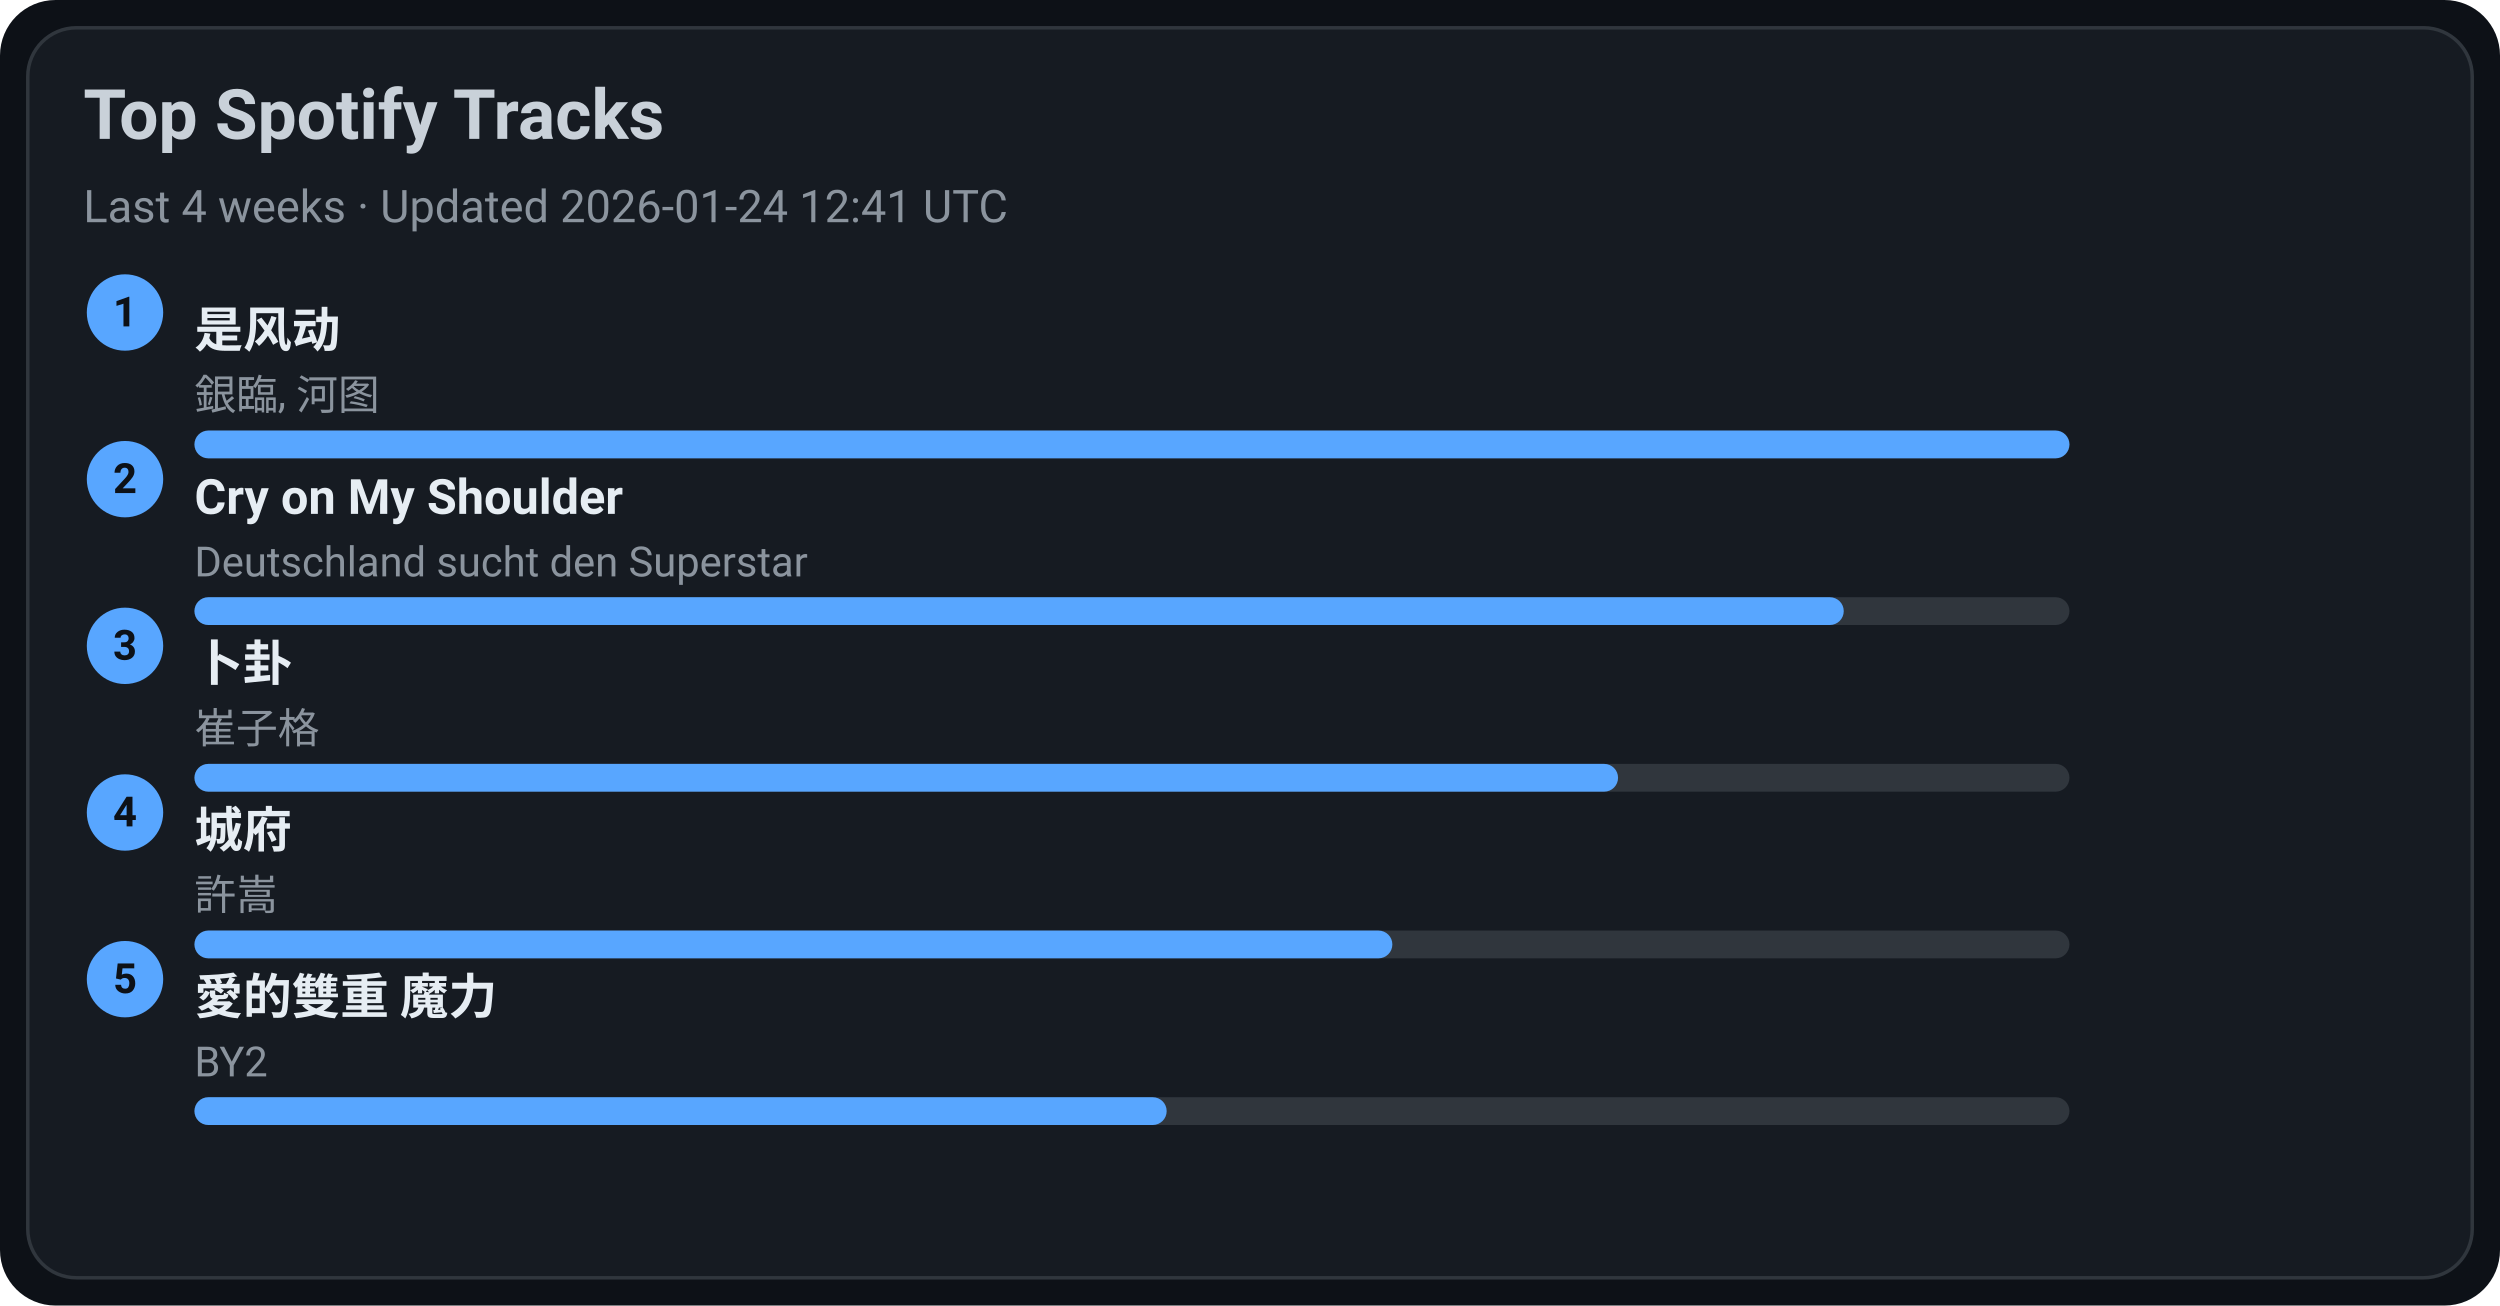
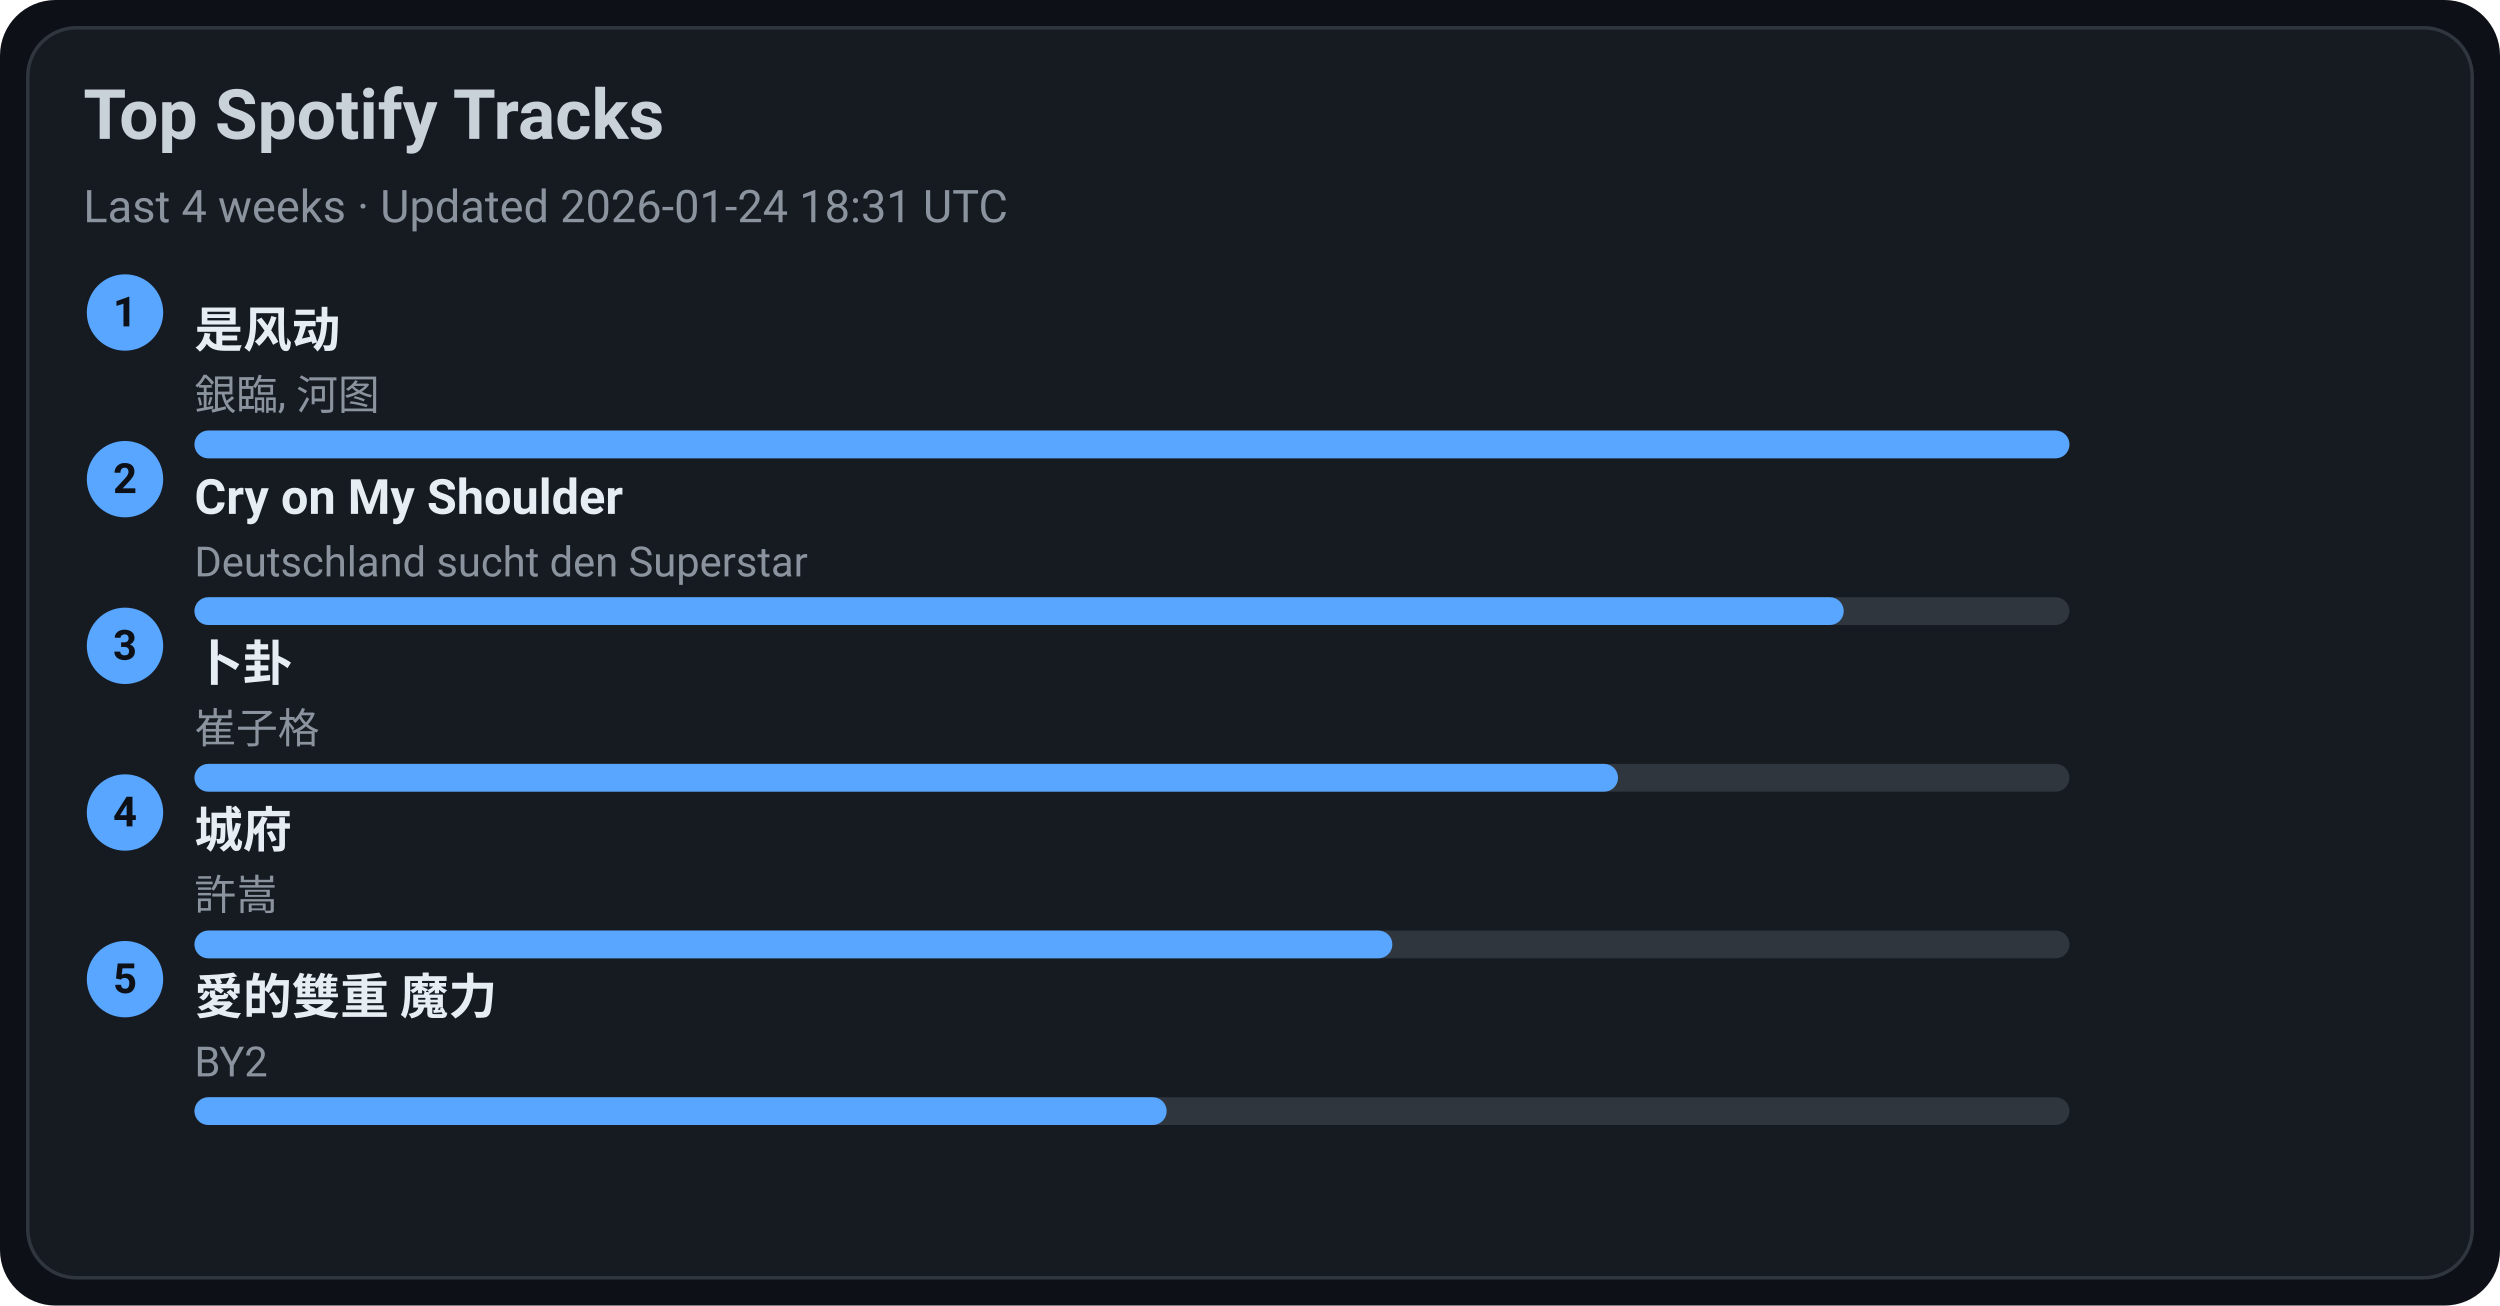
<svg xmlns="http://www.w3.org/2000/svg" width="720" height="376" viewBox="0 0 720 376">
  <style>text{font-family:-apple-system,BlinkMacSystemFont,Segoe UI,Roboto,Ubuntu,Helvetica Neue,Arial,Noto Sans,sans-serif}</style>
  <rect width="720" height="376" rx="16" fill="#0d1117" />
  <rect x="8" y="8" width="704" height="360" rx="14" fill="#161b22" stroke="#30363d" />
  <text x="24" y="40" font-size="20" fill="#c9d1d9" font-weight="600">Top Spotify Tracks</text>
-   <text x="24" y="64" font-size="13" fill="#8b949e">Last 4 weeks · Updated 2026-01-24 12:41 UTC</text>
+   <text x="24" y="64" font-size="13" fill="#8b949e">Last 4 weeks · Updated 2026-01-24 18:31 UTC</text>
  <circle cx="36" cy="90" r="11" fill="#58a6ff" />
  <text x="36" y="94" text-anchor="middle" font-size="12" fill="#0d1117" font-weight="700">1</text>
  <a href="https://open.spotify.com/track/3lePQ8c4jq7bTePsXEmslh" target="_blank" rel="noopener noreferrer">
    <text x="56" y="100" font-size="14" fill="#e6edf3" font-weight="600">是风动</text>
  </a>
  <text x="56" y="118" font-size="12" fill="#8b949e">銀臨, 河图</text>
  <rect x="56" y="124" width="540" height="8" rx="4" fill="#30363d" />
  <rect x="56" y="124" width="540" height="8" rx="4" fill="#58a6ff" />
  <circle cx="36" cy="138" r="11" fill="#58a6ff" />
  <text x="36" y="142" text-anchor="middle" font-size="12" fill="#0d1117" font-weight="700">2</text>
  <a href="https://open.spotify.com/track/6usmG2MoD0C0Lc2pNgCVWV" target="_blank" rel="noopener noreferrer">
    <text x="56" y="148" font-size="14" fill="#e6edf3" font-weight="600">Cry on My Shoulder</text>
  </a>
  <text x="56" y="166" font-size="12" fill="#8b949e">Deutschland sucht den Superstar</text>
  <rect x="56" y="172" width="540" height="8" rx="4" fill="#30363d" />
  <rect x="56" y="172" width="475" height="8" rx="4" fill="#58a6ff" />
  <circle cx="36" cy="186" r="11" fill="#58a6ff" />
  <text x="36" y="190" text-anchor="middle" font-size="12" fill="#0d1117" font-weight="700">3</text>
  <a href="https://open.spotify.com/track/4ToeYifpQaikbYa7krOD6s" target="_blank" rel="noopener noreferrer">
    <text x="56" y="196" font-size="14" fill="#e6edf3" font-weight="600">卜卦</text>
  </a>
  <text x="56" y="214" font-size="12" fill="#8b949e">崔子格</text>
  <rect x="56" y="220" width="540" height="8" rx="4" fill="#30363d" />
  <rect x="56" y="220" width="410" height="8" rx="4" fill="#58a6ff" />
  <circle cx="36" cy="234" r="11" fill="#58a6ff" />
  <text x="36" y="238" text-anchor="middle" font-size="12" fill="#0d1117" font-weight="700">4</text>
  <a href="https://open.spotify.com/track/4AmlSf7hye0QVpnHCcEoEw" target="_blank" rel="noopener noreferrer">
    <text x="56" y="244" font-size="14" fill="#e6edf3" font-weight="600">城府</text>
  </a>
  <text x="56" y="262" font-size="12" fill="#8b949e">許嵩</text>
  <rect x="56" y="268" width="540" height="8" rx="4" fill="#30363d" />
  <rect x="56" y="268" width="345" height="8" rx="4" fill="#58a6ff" />
  <circle cx="36" cy="282" r="11" fill="#58a6ff" />
  <text x="36" y="286" text-anchor="middle" font-size="12" fill="#0d1117" font-weight="700">5</text>
  <a href="https://open.spotify.com/track/0yYmS4k3R0TTdDhvOBxRVp" target="_blank" rel="noopener noreferrer">
    <text x="56" y="292" font-size="14" fill="#e6edf3" font-weight="600">愛的雙重 魔力</text>
  </a>
  <text x="56" y="310" font-size="12" fill="#8b949e">BY2</text>
  <rect x="56" y="316" width="540" height="8" rx="4" fill="#30363d" />
  <rect x="56" y="316" width="280" height="8" rx="4" fill="#58a6ff" />
</svg>
